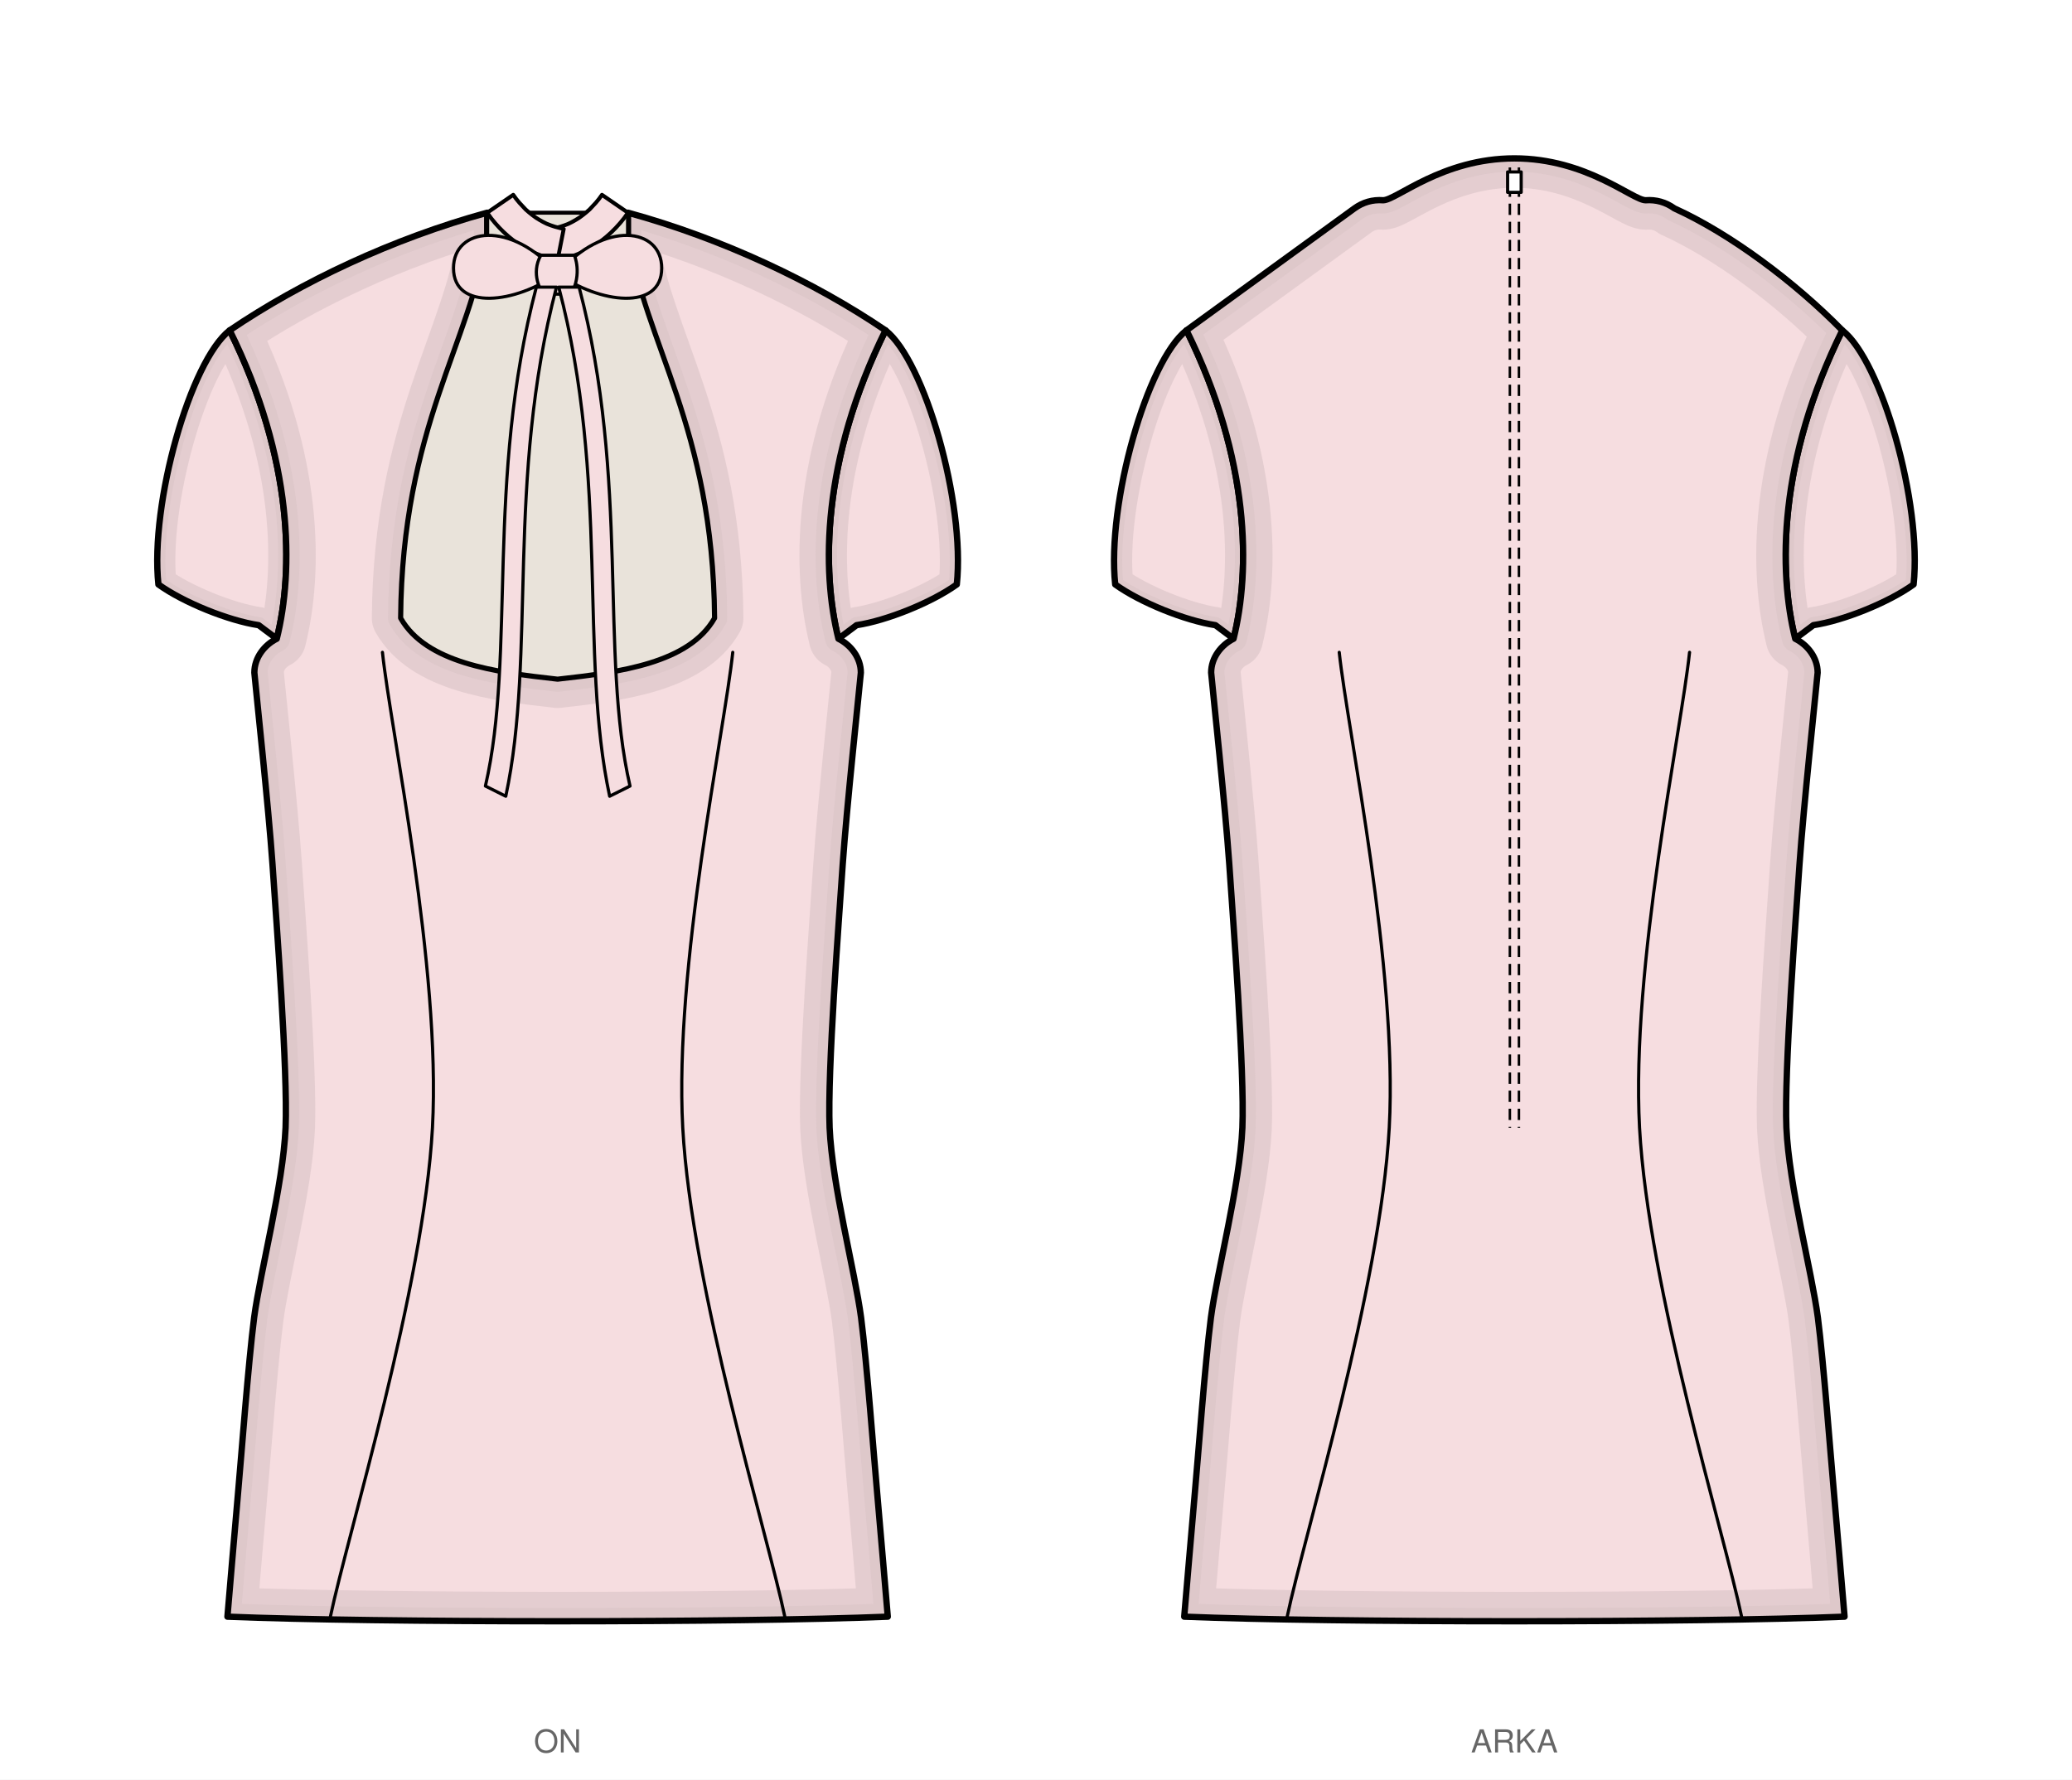
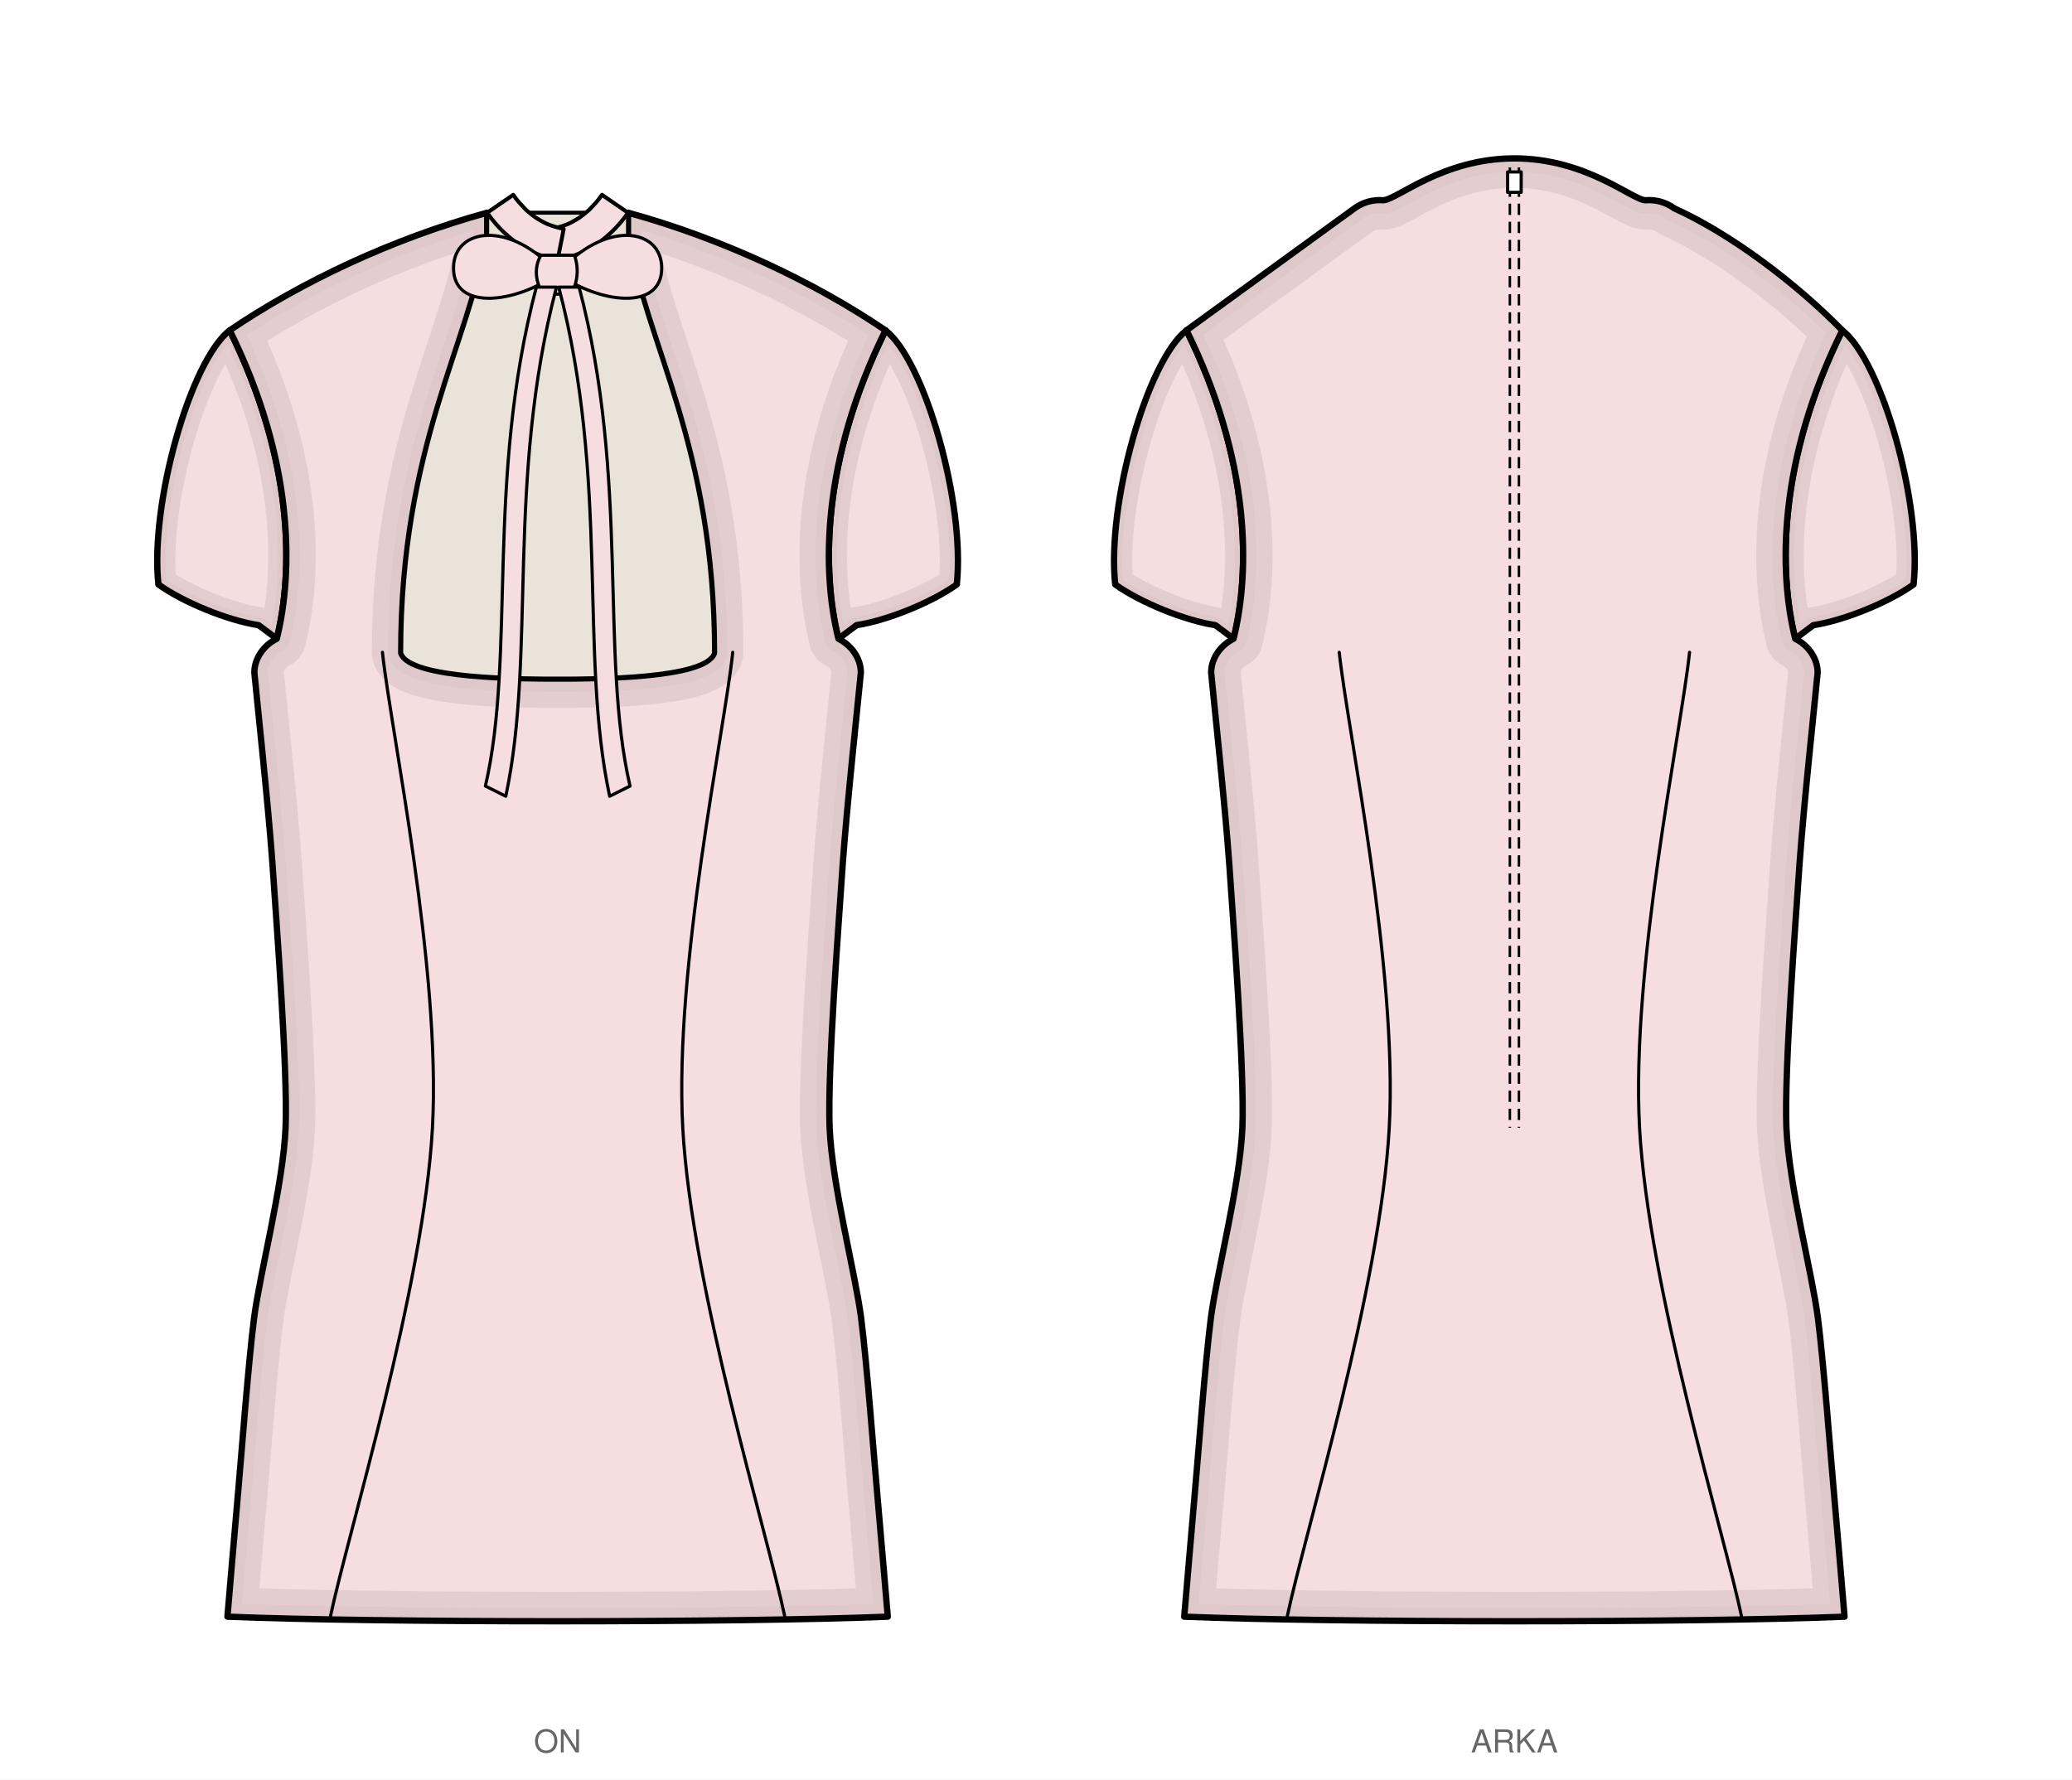
<svg xmlns="http://www.w3.org/2000/svg" viewBox="0 0 915.6 786.5" width="915.6mm" height="786.5mm" data-siluet="v1" data-kaynak="8966a923dc6435a486e2c2d478de082db27dd674b1f401feff889bd11e55f903">
  <rect width="915.6" height="786.5" fill="#fff" />
  <g transform="translate(246.4 84.0)" data-gorunum="on">
    <clipPath id="kp-kolRon-1">
      <path d="M 144.9 62.0 C 162.2 75.5 180.2 138.4 176.4 174.3 C 165.3 182.3 145.4 190.3 132.1 192.3 L 124.1 198.3 C 116.6 168.3 116.6 119.2 144.9 62.0 Z" />
    </clipPath>
    <path d="M 144.9 62.0 C 162.2 75.5 180.2 138.4 176.4 174.3 C 165.3 182.3 145.4 190.3 132.1 192.3 L 124.1 198.3 C 116.6 168.3 116.6 119.2 144.9 62.0 Z" fill="#f6dde0" stroke="none" />
    <g clip-path="url(#kp-kolRon-1)">
      <path d="M 144.9 62.0 C 162.2 75.5 180.2 138.4 176.4 174.3 C 165.3 182.3 145.4 190.3 132.1 192.3 L 124.1 198.3 C 116.6 168.3 116.6 119.2 144.9 62.0 Z" fill="none" stroke="#d6c0c3" stroke-width="16" stroke-linejoin="round" stroke-linecap="round" opacity="0.55" />
      <path d="M 144.9 62.0 C 162.2 75.5 180.2 138.4 176.4 174.3 C 165.3 182.3 145.4 190.3 132.1 192.3 L 124.1 198.3 C 116.6 168.3 116.6 119.2 144.9 62.0 Z" fill="none" stroke="#d6c0c3" stroke-width="7.2" stroke-linejoin="round" stroke-linecap="round" opacity="0.45" />
    </g>
    <path d="M 144.9 62.0 C 162.2 75.5 180.2 138.4 176.4 174.3 C 165.3 182.3 145.4 190.3 132.1 192.3 L 124.1 198.3 C 116.6 168.3 116.6 119.2 144.9 62.0 Z" fill="none" stroke="#000" stroke-width="2.8" stroke-linejoin="round" stroke-linecap="round" />
    <clipPath id="kp-kolLon-2">
      <path d="M -144.9 62.0 C -162.2 75.5 -180.2 138.4 -176.4 174.3 C -165.3 182.3 -145.4 190.3 -132.1 192.3 L -124.1 198.3 C -116.6 168.3 -116.6 119.2 -144.9 62.0 Z" />
    </clipPath>
    <path d="M -144.9 62.0 C -162.2 75.5 -180.2 138.4 -176.4 174.3 C -165.3 182.3 -145.4 190.3 -132.1 192.3 L -124.1 198.3 C -116.6 168.3 -116.6 119.2 -144.9 62.0 Z" fill="#f6dde0" stroke="none" />
    <g clip-path="url(#kp-kolLon-2)">
      <path d="M -144.9 62.0 C -162.2 75.5 -180.2 138.4 -176.4 174.3 C -165.3 182.3 -145.4 190.3 -132.1 192.3 L -124.1 198.3 C -116.6 168.3 -116.6 119.2 -144.9 62.0 Z" fill="none" stroke="#d6c0c3" stroke-width="16" stroke-linejoin="round" stroke-linecap="round" opacity="0.55" />
      <path d="M -144.9 62.0 C -162.2 75.5 -180.2 138.4 -176.4 174.3 C -165.3 182.3 -145.4 190.3 -132.1 192.3 L -124.1 198.3 C -116.6 168.3 -116.6 119.2 -144.9 62.0 Z" fill="none" stroke="#d6c0c3" stroke-width="7.2" stroke-linejoin="round" stroke-linecap="round" opacity="0.45" />
    </g>
    <path d="M -144.9 62.0 C -162.2 75.5 -180.2 138.4 -176.4 174.3 C -165.3 182.3 -145.4 190.3 -132.1 192.3 L -124.1 198.3 C -116.6 168.3 -116.6 119.2 -144.9 62.0 Z" fill="none" stroke="#000" stroke-width="2.8" stroke-linejoin="round" stroke-linecap="round" />
    <clipPath id="kp-govdeon-0">
-       <path d="M 0.0 215.9 C 28.0 212.8 57.9 208.7 69.1 189.1 C 68.4 104.7 38.0 67.7 31.1 20.3 L 31.1 10.0 C 72.7 21.4 113.4 40.6 144.9 62.0 C 116.6 119.2 116.6 168.3 124.1 198.3 C 129.5 201.0 134.0 206.6 134.0 213.3 C 133.0 224.0 127.8 272.3 126.0 297.8 C 124.3 323.2 119.2 389.0 120.2 414.4 C 121.3 439.8 131.4 477.9 134.1 498.3 C 136.7 518.7 139.7 559.0 141.2 575.7 C 142.7 592.5 145.3 623.6 145.9 630.5 C 80.3 633.2 -80.3 633.2 -145.9 630.5 C -145.3 623.6 -142.7 592.5 -141.2 575.7 C -139.7 559.0 -136.7 518.7 -134.1 498.3 C -131.4 477.9 -121.3 439.8 -120.2 414.4 C -119.2 389.0 -124.3 323.2 -126.0 297.8 C -127.8 272.3 -133.0 224.0 -134.0 213.3 C -134.0 206.6 -129.5 201.0 -124.1 198.3 C -116.6 168.3 -116.6 119.2 -144.9 62.0 C -113.4 40.6 -72.7 21.4 -31.1 10.0 L -31.1 20.3 C -38.0 67.7 -68.4 104.7 -69.1 189.1 C -57.9 208.7 -28.0 212.8 0.0 215.9 Z" />
+       <path d="M 0.0 215.9 C 15.6 215.9 65.3 215.9 69.1 204.6 C 69.1 113.0 38.6 67.7 31.1 20.3 L 31.1 10.0 C 72.7 21.4 113.4 40.6 144.9 62.0 C 116.6 119.2 116.6 168.3 124.1 198.3 C 129.5 201.0 134.0 206.6 134.0 213.3 C 133.0 224.0 127.8 272.3 126.0 297.8 C 124.3 323.2 119.2 389.0 120.2 414.4 C 121.3 439.8 131.4 477.9 134.1 498.3 C 136.7 518.7 139.7 559.0 141.2 575.7 C 142.7 592.5 145.3 623.6 145.9 630.5 C 80.3 633.2 -80.3 633.2 -145.9 630.5 C -145.3 623.6 -142.7 592.5 -141.2 575.7 C -139.7 559.0 -136.7 518.7 -134.1 498.3 C -131.4 477.9 -121.3 439.8 -120.2 414.4 C -119.2 389.0 -124.3 323.2 -126.0 297.8 C -127.8 272.3 -133.0 224.0 -134.0 213.3 C -134.0 206.6 -129.5 201.0 -124.1 198.3 C -116.6 168.3 -116.6 119.2 -144.9 62.0 C -113.4 40.6 -72.7 21.4 -31.1 10.0 L -31.1 20.3 C -38.6 67.7 -69.1 113.0 -69.1 204.6 C -65.3 215.9 -15.6 215.9 0.0 215.9 Z" />
    </clipPath>
-     <path d="M 0.0 215.9 C 28.0 212.8 57.9 208.7 69.1 189.1 C 68.4 104.7 38.0 67.7 31.1 20.3 L 31.1 10.0 C 72.7 21.4 113.4 40.6 144.9 62.0 C 116.6 119.2 116.6 168.3 124.1 198.3 C 129.5 201.0 134.0 206.6 134.0 213.3 C 133.0 224.0 127.8 272.3 126.0 297.8 C 124.3 323.2 119.2 389.0 120.2 414.4 C 121.3 439.8 131.4 477.9 134.1 498.3 C 136.7 518.7 139.7 559.0 141.2 575.7 C 142.7 592.5 145.3 623.6 145.9 630.5 C 80.3 633.2 -80.3 633.2 -145.9 630.5 C -145.3 623.6 -142.7 592.5 -141.2 575.7 C -139.7 559.0 -136.7 518.7 -134.1 498.3 C -131.4 477.9 -121.3 439.8 -120.2 414.4 C -119.2 389.0 -124.3 323.2 -126.0 297.8 C -127.8 272.3 -133.0 224.0 -134.0 213.3 C -134.0 206.6 -129.5 201.0 -124.1 198.3 C -116.6 168.3 -116.6 119.2 -144.9 62.0 C -113.4 40.6 -72.7 21.4 -31.1 10.0 L -31.1 20.3 C -38.0 67.7 -68.4 104.7 -69.1 189.1 C -57.9 208.7 -28.0 212.8 0.0 215.9 Z" fill="#f6dde0" stroke="none" />
+     <path d="M 0.0 215.9 C 15.6 215.9 65.3 215.9 69.1 204.6 C 69.1 113.0 38.6 67.7 31.1 20.3 L 31.1 10.0 C 72.7 21.4 113.4 40.6 144.9 62.0 C 116.6 119.2 116.6 168.3 124.1 198.3 C 129.5 201.0 134.0 206.6 134.0 213.3 C 133.0 224.0 127.8 272.3 126.0 297.8 C 124.3 323.2 119.2 389.0 120.2 414.4 C 121.3 439.8 131.4 477.9 134.1 498.3 C 136.7 518.7 139.7 559.0 141.2 575.7 C 142.7 592.5 145.3 623.6 145.9 630.5 C 80.3 633.2 -80.3 633.2 -145.9 630.5 C -145.3 623.6 -142.7 592.5 -141.2 575.7 C -139.7 559.0 -136.7 518.7 -134.1 498.3 C -131.4 477.9 -121.3 439.8 -120.2 414.4 C -119.2 389.0 -124.3 323.2 -126.0 297.8 C -127.8 272.3 -133.0 224.0 -134.0 213.3 C -134.0 206.6 -129.5 201.0 -124.1 198.3 C -116.6 168.3 -116.6 119.2 -144.9 62.0 C -113.4 40.6 -72.7 21.4 -31.1 10.0 L -31.1 20.3 C -38.6 67.7 -69.1 113.0 -69.1 204.6 C -65.3 215.9 -15.6 215.9 0.0 215.9 Z" fill="#f6dde0" stroke="none" />
    <g clip-path="url(#kp-govdeon-0)">
-       <path d="M 0.0 215.9 C 28.0 212.8 57.9 208.7 69.1 189.1 C 68.4 104.7 38.0 67.7 31.1 20.3 L 31.1 10.0 C 72.7 21.4 113.4 40.6 144.9 62.0 C 116.6 119.2 116.6 168.3 124.1 198.3 C 129.5 201.0 134.0 206.6 134.0 213.3 C 133.0 224.0 127.8 272.3 126.0 297.8 C 124.3 323.2 119.2 389.0 120.2 414.4 C 121.3 439.8 131.4 477.9 134.1 498.3 C 136.7 518.7 139.7 559.0 141.2 575.7 C 142.7 592.5 145.3 623.6 145.9 630.5 C 80.3 633.2 -80.3 633.2 -145.9 630.5 C -145.3 623.6 -142.7 592.5 -141.2 575.7 C -139.7 559.0 -136.7 518.7 -134.1 498.3 C -131.4 477.9 -121.3 439.8 -120.2 414.4 C -119.2 389.0 -124.3 323.2 -126.0 297.8 C -127.8 272.3 -133.0 224.0 -134.0 213.3 C -134.0 206.6 -129.5 201.0 -124.1 198.3 C -116.6 168.3 -116.6 119.2 -144.9 62.0 C -113.4 40.6 -72.7 21.4 -31.1 10.0 L -31.1 20.3 C -38.0 67.7 -68.4 104.7 -69.1 189.1 C -57.9 208.7 -28.0 212.8 0.0 215.9 Z" fill="none" stroke="#d6c0c3" stroke-width="26" stroke-linejoin="round" stroke-linecap="round" opacity="0.55" />
-       <path d="M 0.0 215.9 C 28.0 212.8 57.9 208.7 69.1 189.1 C 68.4 104.7 38.0 67.7 31.1 20.3 L 31.1 10.0 C 72.7 21.4 113.4 40.6 144.9 62.0 C 116.6 119.2 116.6 168.3 124.1 198.3 C 129.5 201.0 134.0 206.6 134.0 213.3 C 133.0 224.0 127.8 272.3 126.0 297.8 C 124.3 323.2 119.2 389.0 120.2 414.4 C 121.3 439.8 131.4 477.9 134.1 498.3 C 136.7 518.7 139.7 559.0 141.2 575.7 C 142.7 592.5 145.3 623.6 145.9 630.5 C 80.3 633.2 -80.3 633.2 -145.9 630.5 C -145.3 623.6 -142.7 592.5 -141.2 575.7 C -139.7 559.0 -136.7 518.7 -134.1 498.3 C -131.4 477.9 -121.3 439.8 -120.2 414.4 C -119.2 389.0 -124.3 323.2 -126.0 297.8 C -127.8 272.3 -133.0 224.0 -134.0 213.3 C -134.0 206.6 -129.5 201.0 -124.1 198.3 C -116.6 168.3 -116.6 119.2 -144.9 62.0 C -113.4 40.6 -72.7 21.4 -31.1 10.0 L -31.1 20.3 C -38.0 67.7 -68.4 104.7 -69.1 189.1 C -57.9 208.7 -28.0 212.8 0.0 215.9 Z" fill="none" stroke="#d6c0c3" stroke-width="11.7" stroke-linejoin="round" stroke-linecap="round" opacity="0.45" />
+       <path d="M 0.0 215.9 C 15.6 215.9 65.3 215.9 69.1 204.6 C 69.1 113.0 38.6 67.7 31.1 20.3 L 31.1 10.0 C 72.7 21.4 113.4 40.6 144.9 62.0 C 116.6 119.2 116.6 168.3 124.1 198.3 C 129.5 201.0 134.0 206.6 134.0 213.3 C 133.0 224.0 127.8 272.3 126.0 297.8 C 124.3 323.2 119.2 389.0 120.2 414.4 C 121.3 439.8 131.4 477.9 134.1 498.3 C 136.7 518.7 139.7 559.0 141.2 575.7 C 142.7 592.5 145.3 623.6 145.9 630.5 C 80.3 633.2 -80.3 633.2 -145.9 630.5 C -145.3 623.6 -142.7 592.5 -141.2 575.7 C -139.7 559.0 -136.7 518.7 -134.1 498.3 C -131.4 477.9 -121.3 439.8 -120.2 414.4 C -119.2 389.0 -124.3 323.2 -126.0 297.8 C -127.8 272.3 -133.0 224.0 -134.0 213.3 C -134.0 206.6 -129.5 201.0 -124.1 198.3 C -116.6 168.3 -116.6 119.2 -144.9 62.0 C -113.4 40.6 -72.7 21.4 -31.1 10.0 L -31.1 20.3 C -38.6 67.7 -69.1 113.0 -69.1 204.6 C -65.3 215.9 -15.6 215.9 0.0 215.9 Z" fill="none" stroke="#d6c0c3" stroke-width="26" stroke-linejoin="round" stroke-linecap="round" opacity="0.55" />
+       <path d="M 0.0 215.9 C 15.6 215.9 65.3 215.9 69.1 204.6 C 69.1 113.0 38.6 67.7 31.1 20.3 L 31.1 10.0 C 72.7 21.4 113.4 40.6 144.9 62.0 C 116.6 119.2 116.6 168.3 124.1 198.3 C 129.5 201.0 134.0 206.6 134.0 213.3 C 133.0 224.0 127.8 272.3 126.0 297.8 C 124.3 323.2 119.2 389.0 120.2 414.4 C 121.3 439.8 131.4 477.9 134.1 498.3 C 136.7 518.7 139.7 559.0 141.2 575.7 C 142.7 592.5 145.3 623.6 145.9 630.5 C 80.3 633.2 -80.3 633.2 -145.9 630.5 C -145.3 623.6 -142.7 592.5 -141.2 575.7 C -139.7 559.0 -136.7 518.7 -134.1 498.3 C -131.4 477.9 -121.3 439.8 -120.2 414.4 C -119.2 389.0 -124.3 323.2 -126.0 297.8 C -127.8 272.3 -133.0 224.0 -134.0 213.3 C -134.0 206.6 -129.5 201.0 -124.1 198.3 C -116.6 168.3 -116.6 119.2 -144.9 62.0 C -113.4 40.6 -72.7 21.4 -31.1 10.0 L -31.1 20.3 C -38.6 67.7 -69.1 113.0 -69.1 204.6 C -65.3 215.9 -15.6 215.9 0.0 215.9 Z" fill="none" stroke="#d6c0c3" stroke-width="11.7" stroke-linejoin="round" stroke-linecap="round" opacity="0.45" />
    </g>
-     <path d="M 0.0 215.9 C 28.0 212.8 57.9 208.7 69.1 189.1 C 68.4 104.7 38.0 67.7 31.1 20.3 L 31.1 10.0 C 72.7 21.4 113.4 40.6 144.9 62.0 C 116.6 119.2 116.6 168.3 124.1 198.3 C 129.5 201.0 134.0 206.6 134.0 213.3 C 133.0 224.0 127.8 272.3 126.0 297.8 C 124.3 323.2 119.2 389.0 120.2 414.4 C 121.3 439.8 131.4 477.9 134.1 498.3 C 136.7 518.7 139.7 559.0 141.2 575.7 C 142.7 592.5 145.3 623.6 145.9 630.5 C 80.3 633.2 -80.3 633.2 -145.9 630.5 C -145.3 623.6 -142.7 592.5 -141.2 575.7 C -139.7 559.0 -136.7 518.7 -134.1 498.3 C -131.4 477.9 -121.3 439.8 -120.2 414.4 C -119.2 389.0 -124.3 323.2 -126.0 297.8 C -127.8 272.3 -133.0 224.0 -134.0 213.3 C -134.0 206.6 -129.5 201.0 -124.1 198.3 C -116.6 168.3 -116.6 119.2 -144.9 62.0 C -113.4 40.6 -72.7 21.4 -31.1 10.0 L -31.1 20.3 C -38.0 67.7 -68.4 104.7 -69.1 189.1 C -57.9 208.7 -28.0 212.8 0.0 215.9 Z" fill="none" stroke="#000" stroke-width="2.8" stroke-linejoin="round" stroke-linecap="round" />
-     <path d="M 0.0 215.9 C 28.0 212.8 57.9 208.7 69.1 189.1 C 68.4 104.7 38.0 67.7 31.1 20.3 L 31.1 10.0 L -31.1 10.0 L -31.1 20.3 C -38.0 67.7 -68.4 104.7 -69.1 189.1 C -57.9 208.7 -28.0 212.8 0.0 215.9 Z" fill="#e9e3da" stroke="#000" stroke-width="1.736" stroke-linejoin="round" stroke-linecap="round" />
+     <path d="M 0.0 215.9 C 15.6 215.9 65.3 215.9 69.1 204.6 C 69.1 113.0 38.6 67.7 31.1 20.3 L 31.1 10.0 C 72.7 21.4 113.4 40.6 144.9 62.0 C 116.6 119.2 116.6 168.3 124.1 198.3 C 129.5 201.0 134.0 206.6 134.0 213.3 C 133.0 224.0 127.8 272.3 126.0 297.8 C 124.3 323.2 119.2 389.0 120.2 414.4 C 121.3 439.8 131.4 477.9 134.1 498.3 C 136.7 518.7 139.7 559.0 141.2 575.7 C 142.7 592.5 145.3 623.6 145.9 630.5 C 80.3 633.2 -80.3 633.2 -145.9 630.5 C -145.3 623.6 -142.7 592.5 -141.2 575.7 C -139.7 559.0 -136.7 518.7 -134.1 498.3 C -131.4 477.9 -121.3 439.8 -120.2 414.4 C -119.2 389.0 -124.3 323.2 -126.0 297.8 C -127.8 272.3 -133.0 224.0 -134.0 213.3 C -134.0 206.6 -129.5 201.0 -124.1 198.3 C -116.6 168.3 -116.6 119.2 -144.9 62.0 C -113.4 40.6 -72.7 21.4 -31.1 10.0 L -31.1 20.3 C -38.6 67.7 -69.1 113.0 -69.1 204.6 C -65.3 215.9 -15.6 215.9 0.0 215.9 Z" fill="none" stroke="#000" stroke-width="2.8" stroke-linejoin="round" stroke-linecap="round" />
+     <path d="M 0.0 215.9 C 15.6 215.9 65.3 215.9 69.1 204.6 C 69.1 113.0 38.6 67.7 31.1 20.3 L 31.1 10.0 L -31.1 10.0 L -31.1 20.3 C -38.6 67.7 -69.1 113.0 -69.1 204.6 C -65.3 215.9 -15.6 215.9 0.0 215.9 Z" fill="#e9e3da" stroke="#000" stroke-width="1.736" stroke-linejoin="round" stroke-linecap="round" />
    <path d="M 77.4 204.3 C 73.7 239.3 51.5 343.4 55.3 414.4 C 59.2 485.4 92.9 594.5 100.4 630.5" fill="none" stroke="#000" stroke-width="1.4" stroke-linecap="round" />
    <path d="M -77.4 204.3 C -73.7 239.3 -51.5 343.4 -55.3 414.4 C -59.2 485.4 -92.9 594.5 -100.4 630.5" fill="none" stroke="#000" stroke-width="1.4" stroke-linecap="round" />
    <path d="M 0.0 30.9 L 2.7 30.3 L 5.4 29.6 L 7.9 28.7 L 10.4 27.7 L 12.8 26.5 L 15.2 25.2 L 17.4 23.8 L 19.6 22.2 L 21.7 20.5 L 23.7 18.7 L 25.7 16.7 L 27.6 14.6 L 29.4 12.4 L 31.1 10.0 L 19.6 2.1 L 18.3 3.9 L 16.9 5.6 L 15.5 7.1 L 14.1 8.6 L 12.6 9.9 L 11.1 11.1 L 9.6 12.2 L 8.0 13.2 L 6.4 14.1 L 4.8 14.9 L 3.0 15.6 L 1.2 16.2 L -0.7 16.7 L -2.7 17.2 Z" fill="#f6dde0" stroke="#000" stroke-width="1.736" stroke-linejoin="round" stroke-linecap="round" />
    <path d="M 0.0 30.9 L -2.7 30.3 L -5.4 29.6 L -7.9 28.7 L -10.4 27.7 L -12.8 26.5 L -15.2 25.2 L -17.4 23.8 L -19.6 22.2 L -21.7 20.5 L -23.7 18.7 L -25.7 16.7 L -27.6 14.6 L -29.4 12.4 L -31.1 10.0 L -19.6 2.1 L -18.3 3.9 L -16.9 5.6 L -15.5 7.1 L -14.1 8.6 L -12.6 9.9 L -11.1 11.1 L -9.6 12.2 L -8.0 13.2 L -6.4 14.1 L -4.8 14.9 L -3.0 15.6 L -1.2 16.2 L 0.7 16.7 L 2.7 17.2 Z" fill="#f6dde0" stroke="#000" stroke-width="1.736" stroke-linejoin="round" stroke-linecap="round" />
    <path d="M 0.0 36.9 C -20.7 13.0 -46.0 16.6 -46.0 34.5 C -46.0 53.6 -18.4 50.1 0.0 36.9 Z M 0.0 36.9 C 20.7 13.0 46.0 16.6 46.0 34.5 C 46.0 53.6 18.4 50.1 0.0 36.9 Z" fill="#f6dde0" stroke="#000" stroke-width="1.4" stroke-linecap="round" stroke-linejoin="round" />
    <path d="M -7.4 28.8 C -12.0 36.9 -7.4 45.0 -6.0 46.0 L 6.0 46.0 C 11.0 36.9 7.4 28.8 7.4 28.8 Z" fill="#f6dde0" stroke="#000" stroke-width="1.4" stroke-linecap="round" stroke-linejoin="round" />
    <path d="M -0.5 42.9 C -22.9 128.4 -9.4 204.9 -22.9 267.9 L -31.9 263.4 C -18.4 204.9 -31.9 128.4 -9.4 42.9 Z" fill="#f6dde0" stroke="#000" stroke-width="1.4" stroke-linejoin="round" stroke-linecap="round" />
    <path d="M 0.5 42.9 C 23.0 128.4 9.5 204.9 23.0 267.9 L 32.0 263.4 C 18.5 204.9 32.0 128.4 9.5 42.9 Z" fill="#f6dde0" stroke="#000" stroke-width="1.4" stroke-linejoin="round" stroke-linecap="round" />
  </g>
  <text x="246.4" y="774.5" font-family="Helvetica, Arial, sans-serif" font-size="14" text-anchor="middle" fill="#666">ON</text>
  <g transform="translate(669.2 84.0)" data-gorunum="arka">
    <clipPath id="kp-kolRarka-4">
      <path d="M 144.9 62.0 C 162.2 75.5 180.2 138.4 176.4 174.3 C 165.3 182.3 145.4 190.3 132.1 192.3 L 124.1 198.3 C 116.6 168.3 116.6 119.2 144.9 62.0 Z" />
    </clipPath>
    <path d="M 144.9 62.0 C 162.2 75.5 180.2 138.4 176.4 174.3 C 165.3 182.3 145.4 190.3 132.1 192.3 L 124.1 198.3 C 116.6 168.3 116.6 119.2 144.9 62.0 Z" fill="#f6dde0" stroke="none" />
    <g clip-path="url(#kp-kolRarka-4)">
      <path d="M 144.9 62.0 C 162.2 75.5 180.2 138.4 176.4 174.3 C 165.3 182.3 145.4 190.3 132.1 192.3 L 124.1 198.3 C 116.6 168.3 116.6 119.2 144.9 62.0 Z" fill="none" stroke="#d6c0c3" stroke-width="16" stroke-linejoin="round" stroke-linecap="round" opacity="0.55" />
      <path d="M 144.9 62.0 C 162.2 75.5 180.2 138.4 176.4 174.3 C 165.3 182.3 145.4 190.3 132.1 192.3 L 124.1 198.3 C 116.6 168.3 116.6 119.2 144.9 62.0 Z" fill="none" stroke="#d6c0c3" stroke-width="7.2" stroke-linejoin="round" stroke-linecap="round" opacity="0.45" />
    </g>
    <path d="M 144.9 62.0 C 162.2 75.5 180.2 138.4 176.4 174.3 C 165.3 182.3 145.4 190.3 132.1 192.3 L 124.1 198.3 C 116.6 168.3 116.6 119.2 144.9 62.0 Z" fill="none" stroke="#000" stroke-width="2.8" stroke-linejoin="round" stroke-linecap="round" />
    <clipPath id="kp-kolLarka-5">
      <path d="M -144.9 62.0 C -162.2 75.5 -180.2 138.4 -176.4 174.3 C -165.3 182.3 -145.4 190.3 -132.1 192.3 L -124.1 198.3 C -116.6 168.3 -116.6 119.2 -144.9 62.0 Z" />
    </clipPath>
    <path d="M -144.9 62.0 C -162.2 75.5 -180.2 138.4 -176.4 174.3 C -165.3 182.3 -145.4 190.3 -132.1 192.3 L -124.1 198.3 C -116.6 168.3 -116.6 119.2 -144.9 62.0 Z" fill="#f6dde0" stroke="none" />
    <g clip-path="url(#kp-kolLarka-5)">
      <path d="M -144.9 62.0 C -162.2 75.5 -180.2 138.4 -176.4 174.3 C -165.3 182.3 -145.4 190.3 -132.1 192.3 L -124.1 198.3 C -116.6 168.3 -116.6 119.2 -144.9 62.0 Z" fill="none" stroke="#d6c0c3" stroke-width="16" stroke-linejoin="round" stroke-linecap="round" opacity="0.55" />
      <path d="M -144.9 62.0 C -162.2 75.5 -180.2 138.4 -176.4 174.3 C -165.3 182.3 -145.4 190.3 -132.1 192.3 L -124.1 198.3 C -116.6 168.3 -116.6 119.2 -144.9 62.0 Z" fill="none" stroke="#d6c0c3" stroke-width="7.2" stroke-linejoin="round" stroke-linecap="round" opacity="0.45" />
    </g>
    <path d="M -144.9 62.0 C -162.2 75.5 -180.2 138.4 -176.4 174.3 C -165.3 182.3 -145.4 190.3 -132.1 192.3 L -124.1 198.3 C -116.6 168.3 -116.6 119.2 -144.9 62.0 Z" fill="none" stroke="#000" stroke-width="2.8" stroke-linejoin="round" stroke-linecap="round" />
    <clipPath id="kp-govdearka-3">
      <path d="M 0.0 -14.0 C 31.9 -14.0 52.2 4.5 58.0 4.5 Q 65.0 4.0 70.7 8.1 C 95.4 19.3 123.9 40.6 144.9 62.0 C 116.6 119.2 116.6 168.3 124.1 198.3 C 129.5 201.0 134.0 206.6 134.0 213.3 C 133.0 224.0 127.8 272.3 126.0 297.8 C 124.3 323.2 119.2 389.0 120.2 414.4 C 121.3 439.8 131.4 477.9 134.1 498.3 C 136.7 518.7 139.7 559.0 141.2 575.7 C 142.7 592.5 145.3 623.6 145.9 630.5 C 80.3 633.2 -80.3 633.2 -145.9 630.5 C -145.3 623.6 -142.7 592.5 -141.2 575.7 C -139.7 559.0 -136.7 518.7 -134.1 498.3 C -131.4 477.9 -121.3 439.8 -120.2 414.4 C -119.2 389.0 -124.3 323.2 -126.0 297.8 C -127.8 272.3 -133.0 224.0 -134.0 213.3 C -134.0 206.6 -129.5 201.0 -124.1 198.3 C -116.6 168.3 -116.6 119.2 -144.9 62.0 L -70.7 8.1 Q -65.0 4.0 -58.0 4.5 C -52.2 4.5 -31.9 -14.0 0.0 -14.0 Z" />
    </clipPath>
    <path d="M 0.0 -14.0 C 31.9 -14.0 52.2 4.5 58.0 4.5 Q 65.0 4.0 70.7 8.1 C 95.4 19.3 123.9 40.6 144.9 62.0 C 116.6 119.2 116.6 168.3 124.1 198.3 C 129.5 201.0 134.0 206.6 134.0 213.3 C 133.0 224.0 127.8 272.3 126.0 297.8 C 124.3 323.2 119.2 389.0 120.2 414.4 C 121.3 439.8 131.4 477.9 134.1 498.3 C 136.7 518.7 139.7 559.0 141.2 575.7 C 142.7 592.5 145.3 623.6 145.9 630.5 C 80.3 633.2 -80.3 633.2 -145.9 630.5 C -145.3 623.6 -142.7 592.5 -141.2 575.7 C -139.7 559.0 -136.7 518.7 -134.1 498.3 C -131.4 477.9 -121.3 439.8 -120.2 414.4 C -119.2 389.0 -124.3 323.2 -126.0 297.8 C -127.8 272.3 -133.0 224.0 -134.0 213.3 C -134.0 206.6 -129.5 201.0 -124.1 198.3 C -116.6 168.3 -116.6 119.2 -144.9 62.0 L -70.7 8.1 Q -65.0 4.0 -58.0 4.5 C -52.2 4.5 -31.9 -14.0 0.0 -14.0 Z" fill="#f6dde0" stroke="none" />
    <g clip-path="url(#kp-govdearka-3)">
      <path d="M 0.0 -14.0 C 31.9 -14.0 52.2 4.5 58.0 4.5 Q 65.0 4.0 70.7 8.1 C 95.4 19.3 123.9 40.6 144.9 62.0 C 116.6 119.2 116.6 168.3 124.1 198.3 C 129.5 201.0 134.0 206.6 134.0 213.3 C 133.0 224.0 127.8 272.3 126.0 297.8 C 124.3 323.2 119.2 389.0 120.2 414.4 C 121.3 439.8 131.4 477.9 134.1 498.3 C 136.7 518.7 139.7 559.0 141.2 575.7 C 142.7 592.5 145.3 623.6 145.9 630.5 C 80.3 633.2 -80.3 633.2 -145.9 630.5 C -145.3 623.6 -142.7 592.5 -141.2 575.7 C -139.7 559.0 -136.7 518.7 -134.1 498.3 C -131.4 477.9 -121.3 439.8 -120.2 414.4 C -119.2 389.0 -124.3 323.2 -126.0 297.8 C -127.8 272.3 -133.0 224.0 -134.0 213.3 C -134.0 206.6 -129.5 201.0 -124.1 198.3 C -116.6 168.3 -116.6 119.2 -144.9 62.0 L -70.7 8.1 Q -65.0 4.0 -58.0 4.5 C -52.2 4.5 -31.9 -14.0 0.0 -14.0 Z" fill="none" stroke="#d6c0c3" stroke-width="26" stroke-linejoin="round" stroke-linecap="round" opacity="0.55" />
      <path d="M 0.0 -14.0 C 31.9 -14.0 52.2 4.5 58.0 4.5 Q 65.0 4.0 70.7 8.1 C 95.4 19.3 123.9 40.6 144.9 62.0 C 116.6 119.2 116.6 168.3 124.1 198.3 C 129.5 201.0 134.0 206.6 134.0 213.3 C 133.0 224.0 127.8 272.3 126.0 297.8 C 124.3 323.2 119.2 389.0 120.2 414.4 C 121.3 439.8 131.4 477.9 134.1 498.3 C 136.7 518.7 139.7 559.0 141.2 575.7 C 142.7 592.5 145.3 623.6 145.9 630.5 C 80.3 633.2 -80.3 633.2 -145.9 630.5 C -145.3 623.6 -142.7 592.5 -141.2 575.7 C -139.7 559.0 -136.7 518.7 -134.1 498.3 C -131.4 477.9 -121.3 439.8 -120.2 414.4 C -119.2 389.0 -124.3 323.2 -126.0 297.8 C -127.8 272.3 -133.0 224.0 -134.0 213.3 C -134.0 206.6 -129.5 201.0 -124.1 198.3 C -116.6 168.3 -116.6 119.2 -144.9 62.0 L -70.7 8.1 Q -65.0 4.0 -58.0 4.5 C -52.2 4.5 -31.9 -14.0 0.0 -14.0 Z" fill="none" stroke="#d6c0c3" stroke-width="11.7" stroke-linejoin="round" stroke-linecap="round" opacity="0.45" />
    </g>
    <path d="M 0.0 -14.0 C 31.9 -14.0 52.2 4.5 58.0 4.5 Q 65.0 4.0 70.7 8.1 C 95.4 19.3 123.9 40.6 144.9 62.0 C 116.6 119.2 116.6 168.3 124.1 198.3 C 129.5 201.0 134.0 206.6 134.0 213.3 C 133.0 224.0 127.8 272.3 126.0 297.8 C 124.3 323.2 119.2 389.0 120.2 414.4 C 121.3 439.8 131.4 477.9 134.1 498.3 C 136.7 518.7 139.7 559.0 141.2 575.7 C 142.7 592.5 145.3 623.6 145.9 630.5 C 80.3 633.2 -80.3 633.2 -145.9 630.5 C -145.3 623.6 -142.7 592.5 -141.2 575.7 C -139.7 559.0 -136.7 518.7 -134.1 498.3 C -131.4 477.9 -121.3 439.8 -120.2 414.4 C -119.2 389.0 -124.3 323.2 -126.0 297.8 C -127.8 272.3 -133.0 224.0 -134.0 213.3 C -134.0 206.6 -129.5 201.0 -124.1 198.3 C -116.6 168.3 -116.6 119.2 -144.9 62.0 L -70.7 8.1 Q -65.0 4.0 -58.0 4.5 C -52.2 4.5 -31.9 -14.0 0.0 -14.0 Z" fill="none" stroke="#000" stroke-width="2.8" stroke-linejoin="round" stroke-linecap="round" />
    <path d="M -2.0 -10.0 L -2.0 414.4 M 2.0 -10.0 L 2.0 414.4" fill="none" stroke="#000" stroke-width="1.1" stroke-dasharray="5,3" />
    <rect x="-3.0" y="-8.0" width="6" height="9" fill="#fff" stroke="#000" stroke-width="1.4" stroke-linecap="round" stroke-linejoin="round" />
    <path d="M 77.4 204.3 C 73.7 239.3 51.5 343.4 55.3 414.4 C 59.2 485.4 92.9 594.5 100.4 630.5" fill="none" stroke="#000" stroke-width="1.4" stroke-linecap="round" />
    <path d="M -77.4 204.3 C -73.7 239.3 -51.5 343.4 -55.3 414.4 C -59.2 485.4 -92.9 594.5 -100.4 630.5" fill="none" stroke="#000" stroke-width="1.4" stroke-linecap="round" />
  </g>
  <text x="669.2" y="774.5" font-family="Helvetica, Arial, sans-serif" font-size="14" text-anchor="middle" fill="#666">ARKA</text>
</svg>
